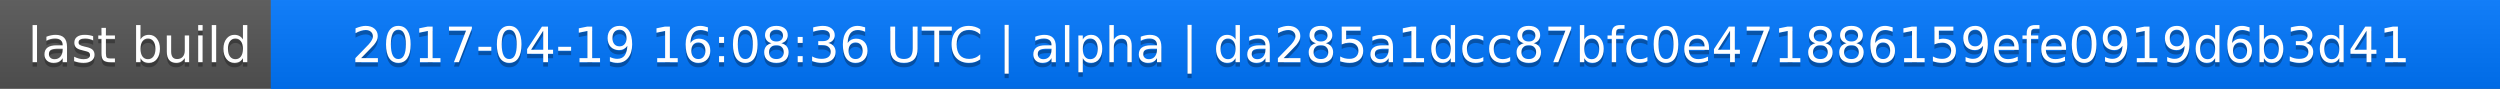
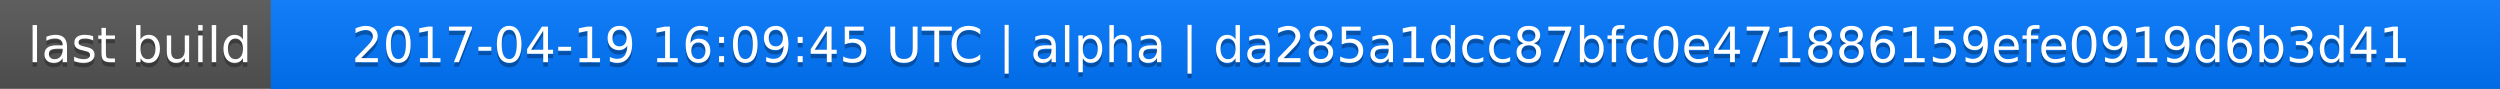
<svg xmlns="http://www.w3.org/2000/svg" width="563" height="20">
  <linearGradient id="a" x2="0" y2="100%">
    <stop offset="0" stop-color="#bbb" stop-opacity=".1" />
    <stop offset="1" stop-opacity=".1" />
  </linearGradient>
  <rect rx="0" width="563" height="20" fill="#555" />
  <rect rx="0" x="61" width="502" height="20" fill="#07f" />
  <path fill="#07f" d="M61 0h4v20h-4z" />
  <rect rx="0" width="563" height="20" fill="url(#a)" />
  <g fill="#fff" text-anchor="middle" font-family="DejaVu Sans,Verdana,Geneva,sans-serif" font-size="11">
    <text x="31.5" y="15" fill="#010101" fill-opacity=".3">last build</text>
    <text x="31.5" y="14">last build</text>
-     <text x="311" y="15" fill="#010101" fill-opacity=".3">2017-04-19 16:08:36 UTC | alpha | da285a1dcc87bfc0e471886159efe0919d6b3d41</text>
-     <text x="311" y="14">2017-04-19 16:08:36 UTC | alpha | da285a1dcc87bfc0e471886159efe0919d6b3d41</text>
+     <text x="311" y="15" fill="#010101" fill-opacity=".3">2017-04-19 16:09:45 UTC | alpha | da285a1dcc87bfc0e471886159efe0919d6b3d41</text>
+     <text x="311" y="14">2017-04-19 16:09:45 UTC | alpha | da285a1dcc87bfc0e471886159efe0919d6b3d41</text>
  </g>
</svg>
